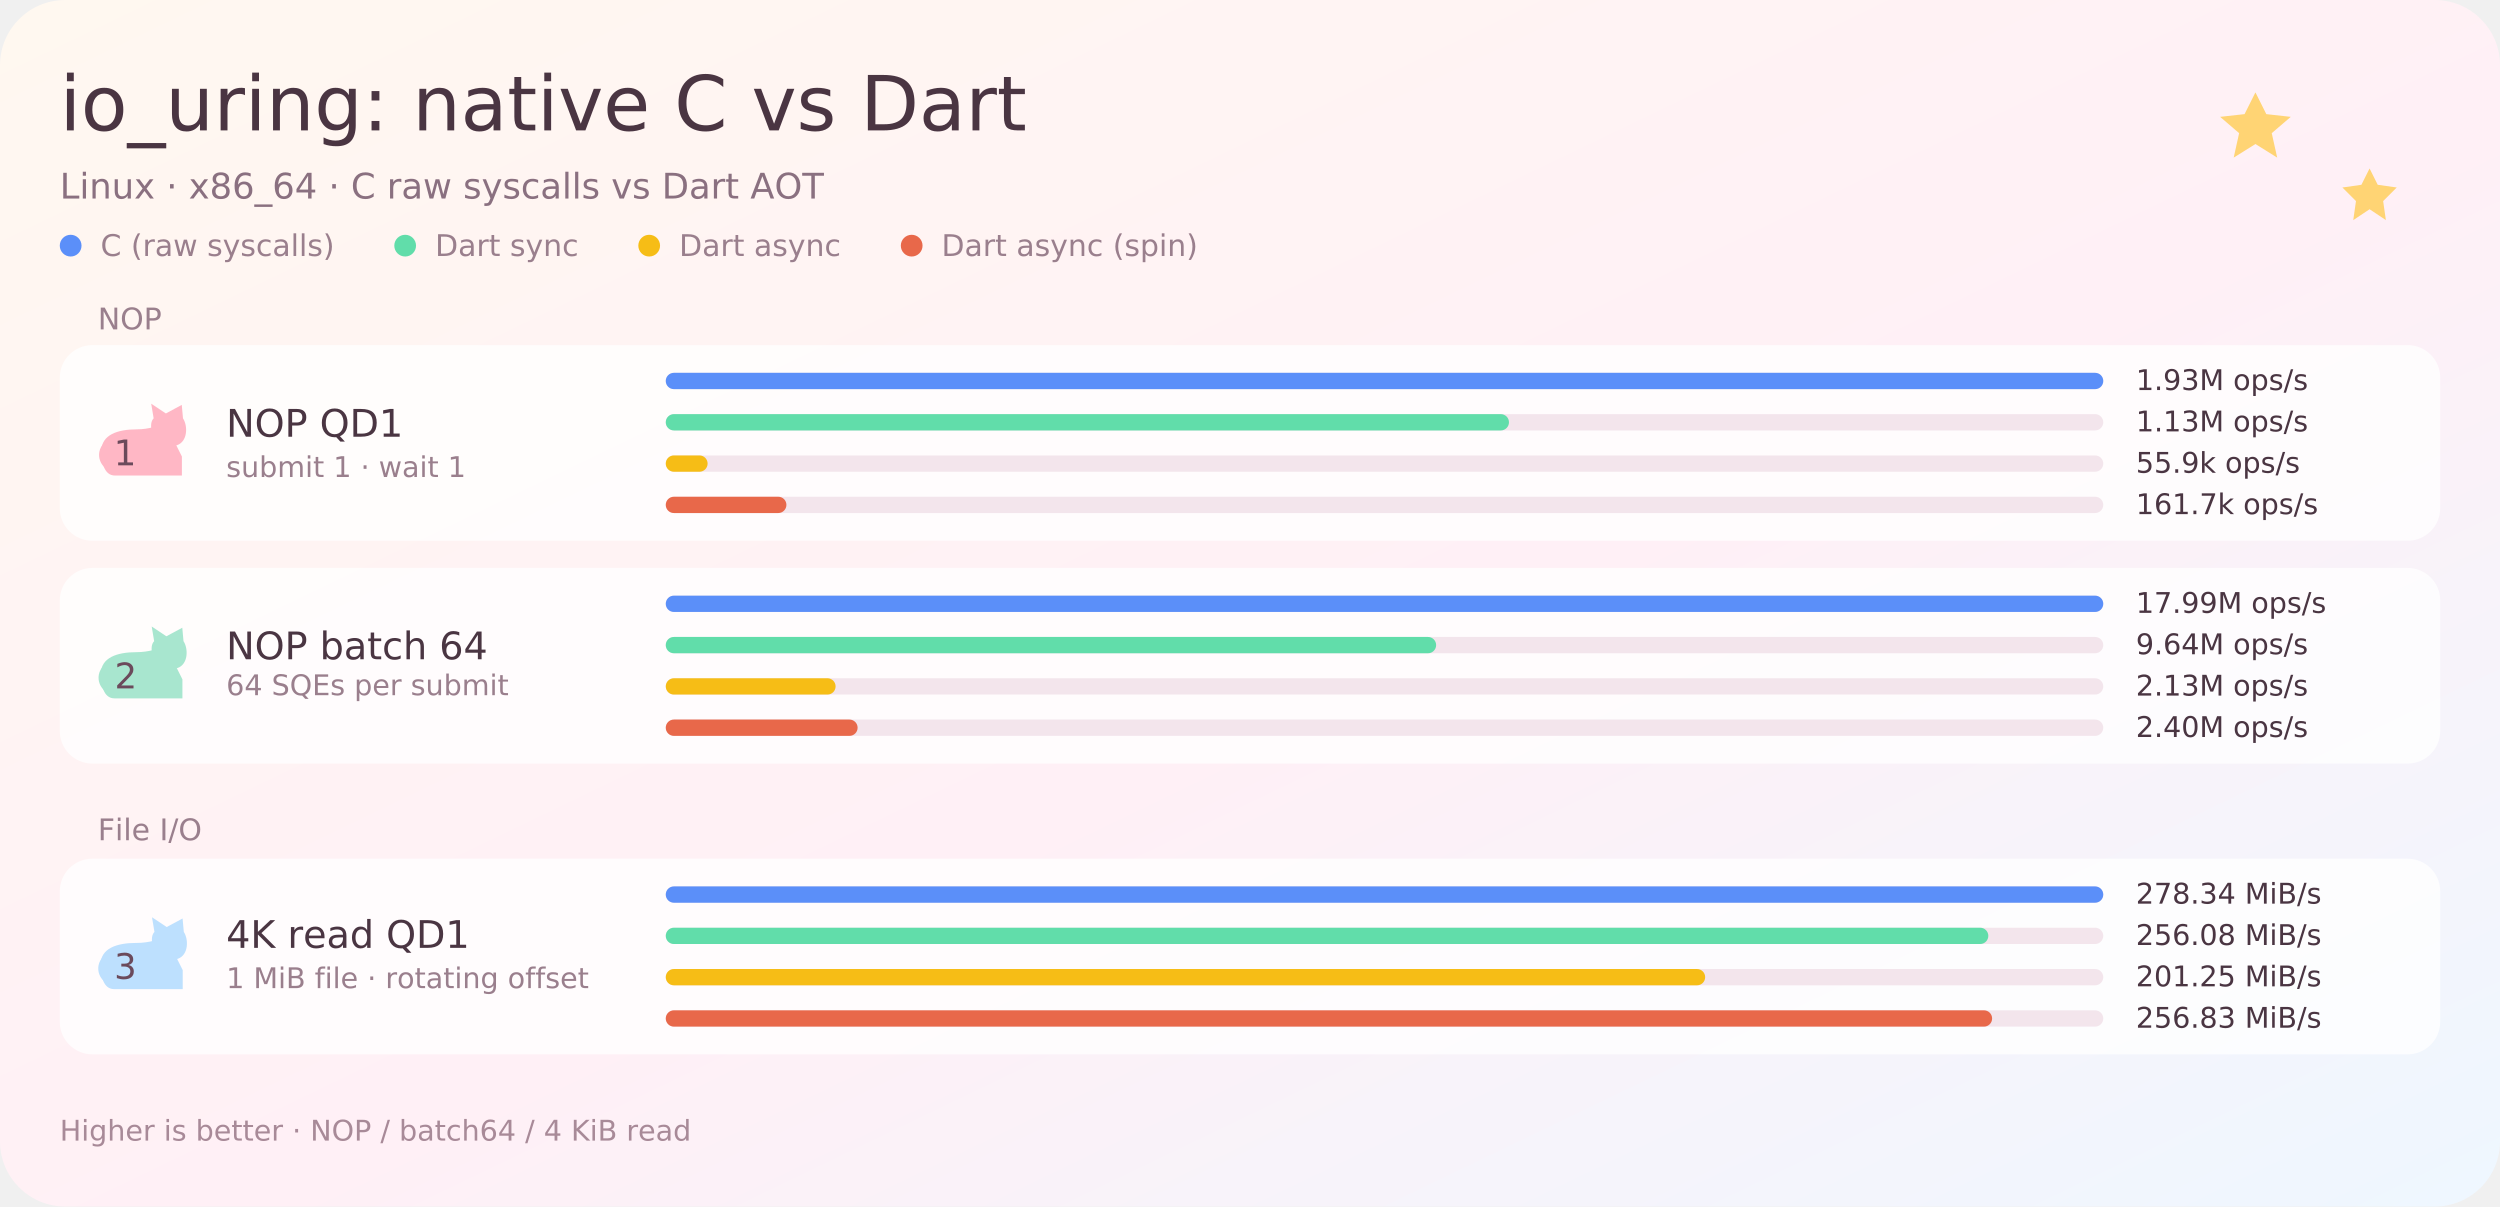
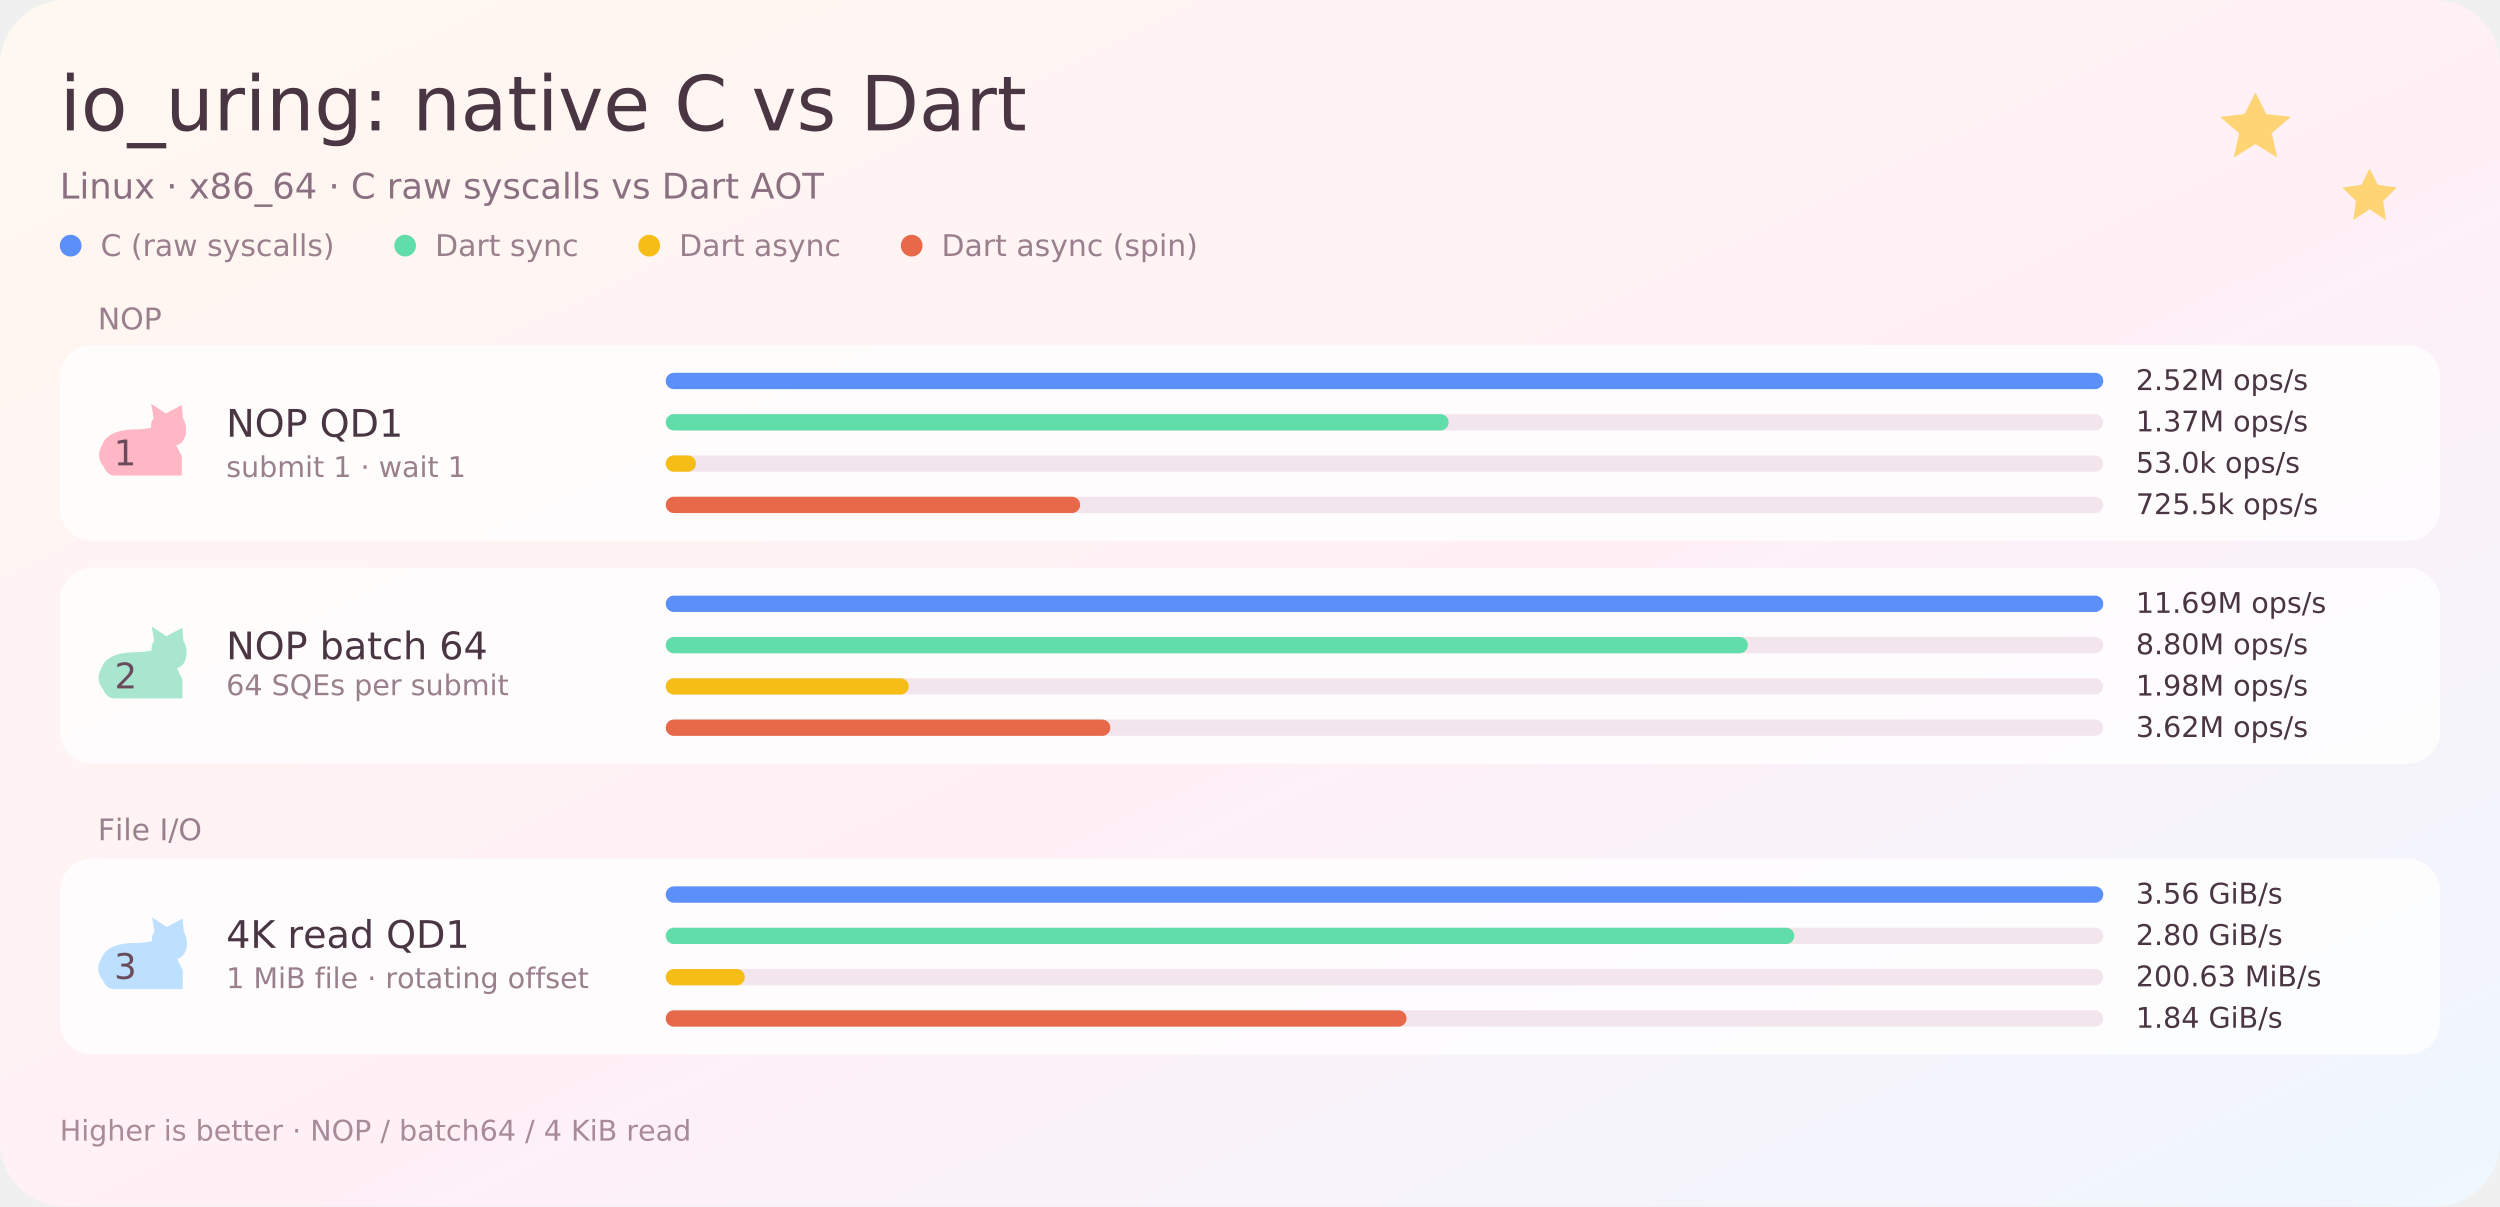
<svg xmlns="http://www.w3.org/2000/svg" width="920" height="444" viewBox="0 0 920 444" role="img" aria-label="io_uring: native C vs Dart">
  <defs>
    <path id="g0" d="M193 1120L377 1120L377 0L193 0ZM193 1556L377 1556L377 1323L193 1323Z" />
    <path id="g1" d="M627 991Q479 991 393 875.5Q307 760 307 559Q307 358 392.5 242.5Q478 127 627 127Q774 127 860 243Q946 359 946 559Q946 758 860 874.5Q774 991 627 991ZM627 1147Q867 1147 1004 991Q1141 835 1141 559Q1141 284 1004 127.5Q867 -29 627 -29Q386 -29 249.5 127.5Q113 284 113 559Q113 835 249.5 991Q386 1147 627 1147Z" />
    <path id="g2" d="M1044 -340L1044 -483L-20 -483L-20 -340Z" />
    <path id="g3" d="M174 442L174 1120L358 1120L358 449Q358 290 420 210.5Q482 131 606 131Q755 131 841.5 226Q928 321 928 485L928 1120L1112 1120L1112 0L928 0L928 172Q861 70 772.5 20.5Q684 -29 567 -29Q374 -29 274 91Q174 211 174 442ZM637 1147Z" />
    <path id="g4" d="M842 948Q811 966 774.5 974.5Q738 983 694 983Q538 983 454.5 881.5Q371 780 371 590L371 0L186 0L186 1120L371 1120L371 946Q429 1048 522 1097.5Q615 1147 748 1147Q767 1147 790 1144.5Q813 1142 841 1137Z" />
    <path id="g5" d="M1124 676L1124 0L940 0L940 670Q940 829 878 908Q816 987 692 987Q543 987 457 892Q371 797 371 633L371 0L186 0L186 1120L371 1120L371 946Q437 1047 526.5 1097Q616 1147 733 1147Q926 1147 1025 1027.5Q1124 908 1124 676Z" />
    <path id="g6" d="M930 573Q930 773 847.5 883Q765 993 616 993Q468 993 385.5 883Q303 773 303 573Q303 374 385.5 264Q468 154 616 154Q765 154 847.5 264Q930 374 930 573ZM1114 139Q1114 -147 987 -286.5Q860 -426 598 -426Q501 -426 415 -411.5Q329 -397 248 -367L248 -188Q329 -232 408 -253Q487 -274 569 -274Q750 -274 840 -179.5Q930 -85 930 106L930 197Q873 98 784 49Q695 0 571 0Q365 0 239 157Q113 314 113 573Q113 833 239 990Q365 1147 571 1147Q695 1147 784 1098Q873 1049 930 950L930 1120L1114 1120Z" />
    <path id="g7" d="M240 254L451 254L451 0L240 0ZM240 1059L451 1059L451 805L240 805Z" />
    <path id="g9" d="M702 563Q479 563 393 512Q307 461 307 338Q307 240 371.5 182.5Q436 125 547 125Q700 125 792.5 233.5Q885 342 885 522L885 563ZM1069 639L1069 0L885 0L885 170Q822 68 728 19.5Q634 -29 498 -29Q326 -29 224.5 67.5Q123 164 123 326Q123 515 249.5 611Q376 707 627 707L885 707L885 725Q885 852 801.5 921.5Q718 991 567 991Q471 991 380 968Q289 945 205 899L205 1069Q306 1108 401 1127.5Q496 1147 586 1147Q829 1147 949 1021Q1069 895 1069 639Z" />
    <path id="g10" d="M375 1438L375 1120L754 1120L754 977L375 977L375 369Q375 232 412.5 193Q450 154 565 154L754 154L754 0L565 0Q352 0 271 79.5Q190 159 190 369L190 977L55 977L55 1120L190 1120L190 1438Z" />
    <path id="g11" d="M61 1120L256 1120L606 180L956 1120L1151 1120L731 0L481 0Z" />
    <path id="g12" d="M1151 606L1151 516L305 516Q317 326 419.5 226.5Q522 127 705 127Q811 127 910.5 153Q1010 179 1108 231L1108 57Q1009 15 905 -7Q801 -29 694 -29Q426 -29 269.5 127Q113 283 113 549Q113 824 261.5 985.5Q410 1147 662 1147Q888 1147 1019.5 1001.5Q1151 856 1151 606ZM967 660Q965 811 882.5 901Q800 991 664 991Q510 991 417.5 904Q325 817 311 659Z" />
    <path id="g13" d="M1319 1378L1319 1165Q1217 1260 1101.5 1307Q986 1354 856 1354Q600 1354 464 1197.5Q328 1041 328 745Q328 450 464 293.5Q600 137 856 137Q986 137 1101.5 184Q1217 231 1319 326L1319 115Q1213 43 1094.5 7Q976 -29 844 -29Q505 -29 310 178.5Q115 386 115 745Q115 1105 310 1312.5Q505 1520 844 1520Q978 1520 1096.5 1484.5Q1215 1449 1319 1378Z" />
    <path id="g14" d="M907 1087L907 913Q829 953 745 973Q661 993 571 993Q434 993 365.5 951Q297 909 297 825Q297 761 346 724.5Q395 688 543 655L606 641Q802 599 884.5 522.5Q967 446 967 309Q967 153 843.5 62Q720 -29 504 -29Q414 -29 316.5 -11.5Q219 6 111 41L111 231Q213 178 312 151.5Q411 125 508 125Q638 125 708 169.5Q778 214 778 295Q778 370 727.5 410Q677 450 506 487L442 502Q271 538 195 612.5Q119 687 119 817Q119 975 231 1061Q343 1147 549 1147Q651 1147 741 1132Q831 1117 907 1087Z" />
    <path id="g15" d="M403 1327L403 166L647 166Q956 166 1099.5 306Q1243 446 1243 748Q1243 1048 1099.5 1187.5Q956 1327 647 1327ZM201 1493L616 1493Q1050 1493 1253 1312.5Q1456 1132 1456 748Q1456 362 1252 181Q1048 0 616 0L201 0Z" />
    <path id="g16" d="M201 1493L403 1493L403 170L1130 170L1130 0L201 0Z" />
    <path id="g17" d="M1124 1120L719 575L1145 0L928 0L602 440L276 0L59 0L494 586L96 1120L313 1120L610 721L907 1120Z" />
    <path id="g18" d="M219 838L430 838L430 584L219 584Z" />
    <path id="g19" d="M651 709Q507 709 424.5 632Q342 555 342 420Q342 285 424.5 208Q507 131 651 131Q795 131 878 208.5Q961 286 961 420Q961 555 878.5 632Q796 709 651 709ZM449 795Q319 827 246.5 916Q174 1005 174 1133Q174 1312 301.5 1416Q429 1520 651 1520Q874 1520 1001 1416Q1128 1312 1128 1133Q1128 1005 1055.5 916Q983 827 854 795Q1000 761 1081.5 662Q1163 563 1163 420Q1163 203 1030.5 87Q898 -29 651 -29Q404 -29 271.5 87Q139 203 139 420Q139 563 221 662Q303 761 449 795ZM375 1114Q375 998 447.5 933Q520 868 651 868Q781 868 854.5 933Q928 998 928 1114Q928 1230 854.5 1295Q781 1360 651 1360Q520 1360 447.5 1295Q375 1230 375 1114Z" />
    <path id="g20" d="M676 827Q540 827 460.5 734Q381 641 381 479Q381 318 460.5 224.5Q540 131 676 131Q812 131 891.5 224.5Q971 318 971 479Q971 641 891.5 734Q812 827 676 827ZM1077 1460L1077 1276Q1001 1312 923.5 1331Q846 1350 770 1350Q570 1350 464.5 1215Q359 1080 344 807Q403 894 492 940.5Q581 987 688 987Q913 987 1043.5 850.5Q1174 714 1174 479Q1174 249 1038 110Q902 -29 676 -29Q417 -29 280 169.5Q143 368 143 745Q143 1099 311 1309.5Q479 1520 762 1520Q838 1520 915.5 1505Q993 1490 1077 1460Z" />
    <path id="g21" d="M774 1317L264 520L774 520ZM721 1493L975 1493L975 520L1188 520L1188 352L975 352L975 0L774 0L774 352L100 352L100 547Z" />
    <path id="g22" d="M86 1120L270 1120L500 246L729 1120L946 1120L1176 246L1405 1120L1589 1120L1296 0L1079 0L838 918L596 0L379 0Z" />
    <path id="g23" d="M659 -104Q581 -304 507 -365Q433 -426 309 -426L162 -426L162 -272L270 -272Q346 -272 388 -236Q430 -200 481 -66L514 18L61 1120L256 1120L606 244L956 1120L1151 1120Z" />
    <path id="g24" d="M999 1077L999 905Q921 948 842.5 969.5Q764 991 684 991Q505 991 406 877.5Q307 764 307 559Q307 354 406 240.5Q505 127 684 127Q764 127 842.5 148.5Q921 170 999 213L999 43Q922 7 839.5 -11Q757 -29 664 -29Q411 -29 262 130Q113 289 113 559Q113 833 263.5 990Q414 1147 676 1147Q761 1147 842 1129.5Q923 1112 999 1077Z" />
    <path id="g25" d="M193 1556L377 1556L377 0L193 0Z" />
    <path id="g26" d="M700 1294L426 551L975 551ZM586 1493L815 1493L1384 0L1174 0L1038 383L365 383L229 0L16 0Z" />
    <path id="g27" d="M807 1356Q587 1356 457.5 1192Q328 1028 328 745Q328 463 457.5 299Q587 135 807 135Q1027 135 1155.5 299Q1284 463 1284 745Q1284 1028 1155.5 1192Q1027 1356 807 1356ZM807 1520Q1121 1520 1309 1309.5Q1497 1099 1497 745Q1497 392 1309 181.5Q1121 -29 807 -29Q492 -29 303.5 181Q115 391 115 745Q115 1099 303.5 1309.5Q492 1520 807 1520Z" />
    <path id="g28" d="M-6 1493L1257 1493L1257 1323L727 1323L727 0L524 0L524 1323L-6 1323Z" />
    <path id="g29" d="M635 1554Q501 1324 436 1099Q371 874 371 643Q371 412 436.5 185.5Q502 -41 635 -270L475 -270Q325 -35 250.5 192Q176 419 176 643Q176 866 250 1092Q324 1318 475 1554Z" />
    <path id="g30" d="M164 1554L324 1554Q474 1318 548.5 1092Q623 866 623 643Q623 419 548.5 192Q474 -35 324 -270L164 -270Q297 -41 362.5 185.5Q428 412 428 643Q428 874 362.5 1099Q297 1324 164 1554Z" />
    <path id="g31" d="M371 168L371 -426L186 -426L186 1120L371 1120L371 950Q429 1050 517.5 1098.5Q606 1147 729 1147Q933 1147 1060.5 985Q1188 823 1188 559Q1188 295 1060.5 133Q933 -29 729 -29Q606 -29 517.5 19.5Q429 68 371 168ZM997 559Q997 762 913.5 877.5Q830 993 684 993Q538 993 454.5 877.5Q371 762 371 559Q371 356 454.5 240.5Q538 125 684 125Q830 125 913.5 240.5Q997 356 997 559Z" />
    <path id="g32" d="M201 1493L473 1493L1135 244L1135 1493L1331 1493L1331 0L1059 0L397 1249L397 0L201 0Z" />
    <path id="g33" d="M403 1327L403 766L657 766Q798 766 875 839Q952 912 952 1047Q952 1181 875 1254Q798 1327 657 1327ZM201 1493L657 1493Q908 1493 1036.5 1379.5Q1165 1266 1165 1047Q1165 826 1036.5 713Q908 600 657 600L403 600L403 0L201 0Z" />
    <path id="g34" d="M201 1493L1059 1493L1059 1323L403 1323L403 883L995 883L995 713L403 713L403 0L201 0Z" />
    <path id="g35" d="M201 1493L403 1493L403 0L201 0Z" />
    <path id="g36" d="M520 1493L690 1493L170 -190L0 -190Z" />
    <path id="g37" d="M807 1356Q587 1356 457.5 1192Q328 1028 328 745Q328 463 457.5 299Q587 135 807 135Q1027 135 1155.5 299Q1284 463 1284 745Q1284 1028 1155.5 1192Q1027 1356 807 1356ZM1090 27L1356 -264L1112 -264L891 -25Q858 -27 840.5 -28Q823 -29 807 -29Q492 -29 303.5 181.5Q115 392 115 745Q115 1099 303.5 1309.5Q492 1520 807 1520Q1121 1520 1309 1309.5Q1497 1099 1497 745Q1497 485 1392.5 300Q1288 115 1090 27Z" />
    <path id="g38" d="M254 170L584 170L584 1309L225 1237L225 1421L582 1493L784 1493L784 170L1114 170L1114 0L254 0Z" />
    <path id="g39" d="M997 559Q997 762 913.5 877.5Q830 993 684 993Q538 993 454.5 877.5Q371 762 371 559Q371 356 454.5 240.5Q538 125 684 125Q830 125 913.5 240.5Q997 356 997 559ZM371 950Q429 1050 517.5 1098.5Q606 1147 729 1147Q933 1147 1060.5 985Q1188 823 1188 559Q1188 295 1060.5 133Q933 -29 729 -29Q606 -29 517.5 19.5Q429 68 371 168L371 0L186 0L186 1556L371 1556Z" />
    <path id="g40" d="M1065 905Q1134 1029 1230 1088Q1326 1147 1456 1147Q1631 1147 1726 1024.5Q1821 902 1821 676L1821 0L1636 0L1636 670Q1636 831 1579 909Q1522 987 1405 987Q1262 987 1179 892Q1096 797 1096 633L1096 0L911 0L911 670Q911 832 854 909.5Q797 987 678 987Q537 987 454 891.5Q371 796 371 633L371 0L186 0L186 1120L371 1120L371 946Q434 1049 522 1098Q610 1147 731 1147Q853 1147 938.5 1085Q1024 1023 1065 905Z" />
-     <path id="g41" d="M219 254L430 254L430 0L219 0Z" />
-     <path id="g42" d="M225 31L225 215Q301 179 379 160Q457 141 532 141Q732 141 837.5 275.5Q943 410 958 684Q900 598 811 552Q722 506 614 506Q390 506 259.5 641.5Q129 777 129 1012Q129 1242 265 1381Q401 1520 627 1520Q886 1520 1022.5 1321.5Q1159 1123 1159 745Q1159 392 991.5 181.5Q824 -29 541 -29Q465 -29 387 -14Q309 1 225 31ZM627 664Q763 664 842.5 757Q922 850 922 1012Q922 1173 842.5 1266.5Q763 1360 627 1360Q491 1360 411.5 1266.5Q332 1173 332 1012Q332 850 411.5 757Q491 664 627 664Z" />
-     <path id="g43" d="M831 805Q976 774 1057.5 676Q1139 578 1139 434Q1139 213 987 92Q835 -29 555 -29Q461 -29 361.5 -10.5Q262 8 156 45L156 240Q240 191 340 166Q440 141 549 141Q739 141 838.5 216Q938 291 938 434Q938 566 845.5 640.5Q753 715 588 715L414 715L414 881L596 881Q745 881 824 940.5Q903 1000 903 1112Q903 1227 821.5 1288.5Q740 1350 588 1350Q505 1350 410 1332Q315 1314 201 1276L201 1456Q316 1488 416.5 1504Q517 1520 606 1520Q836 1520 970 1415.5Q1104 1311 1104 1133Q1104 1009 1033 923.5Q962 838 831 805Z" />
+     <path id="g41" d="M393 170L1098 170L1098 0L150 0L150 170Q265 289 463.5 489.5Q662 690 713 748Q810 857 848.5 932.5Q887 1008 887 1081Q887 1200 803.5 1275Q720 1350 586 1350Q491 1350 385.5 1317Q280 1284 160 1217L160 1421Q282 1470 388 1495Q494 1520 582 1520Q814 1520 952 1404Q1090 1288 1090 1094Q1090 1002 1055.5 919.5Q1021 837 930 725Q905 696 771 557.5Q637 419 393 170Z" />
+     <path id="g42" d="M219 254L430 254L430 0L219 0Z" />
+     <path id="g43" d="M221 1493L1014 1493L1014 1323L406 1323L406 957Q450 972 494 979.5Q538 987 582 987Q832 987 978 850Q1124 713 1124 479Q1124 238 974 104.5Q824 -29 551 -29Q457 -29 359.5 -13Q262 3 158 35L158 238Q248 189 344 165Q440 141 547 141Q720 141 821 232Q922 323 922 479Q922 635 821 726Q720 817 547 817Q466 817 385.5 799Q305 781 221 743Z" />
    <path id="g44" d="M201 1493L502 1493L883 477L1266 1493L1567 1493L1567 0L1370 0L1370 1311L985 287L782 287L397 1311L397 0L201 0Z" />
-     <path id="g45" d="M221 1493L1014 1493L1014 1323L406 1323L406 957Q450 972 494 979.5Q538 987 582 987Q832 987 978 850Q1124 713 1124 479Q1124 238 974 104.5Q824 -29 551 -29Q457 -29 359.5 -13Q262 3 158 35L158 238Q248 189 344 165Q440 141 547 141Q720 141 821 232Q922 323 922 479Q922 635 821 726Q720 817 547 817Q466 817 385.5 799Q305 781 221 743Z" />
-     <path id="g46" d="M186 1556L371 1556L371 637L920 1120L1155 1120L561 596L1180 0L940 0L371 547L371 0L186 0Z" />
-     <path id="g47" d="M168 1493L1128 1493L1128 1407L586 0L375 0L885 1323L168 1323Z" />
-     <path id="g48" d="M1124 676L1124 0L940 0L940 670Q940 829 878 908Q816 987 692 987Q543 987 457 892Q371 797 371 633L371 0L186 0L186 1556L371 1556L371 946Q437 1047 526.5 1097Q616 1147 733 1147Q926 1147 1025 1027.5Q1124 908 1124 676Z" />
-     <path id="g49" d="M1096 1444L1096 1247Q981 1302 879 1329Q777 1356 682 1356Q517 1356 427.5 1292Q338 1228 338 1110Q338 1011 397.5 960.5Q457 910 623 879L745 854Q971 811 1078.5 702.5Q1186 594 1186 412Q1186 195 1040.5 83Q895 -29 614 -29Q508 -29 388.5 -5Q269 19 141 66L141 274Q264 205 382 170Q500 135 614 135Q787 135 881 203Q975 271 975 397Q975 507 907.5 569Q840 631 686 662L563 686Q337 731 236 827Q135 923 135 1094Q135 1292 274.5 1406Q414 1520 659 1520Q764 1520 873 1501Q982 1482 1096 1444Z" />
-     <path id="g50" d="M201 1493L1145 1493L1145 1323L403 1323L403 881L1114 881L1114 711L403 711L403 170L1163 170L1163 0L201 0Z" />
-     <path id="g51" d="M393 170L1098 170L1098 0L150 0L150 170Q265 289 463.5 489.5Q662 690 713 748Q810 857 848.5 932.5Q887 1008 887 1081Q887 1200 803.5 1275Q720 1350 586 1350Q491 1350 385.5 1317Q280 1284 160 1217L160 1421Q282 1470 388 1495Q494 1520 582 1520Q814 1520 952 1404Q1090 1288 1090 1094Q1090 1002 1055.5 919.5Q1021 837 930 725Q905 696 771 557.5Q637 419 393 170Z" />
-     <path id="g52" d="M651 1360Q495 1360 416.5 1206.5Q338 1053 338 745Q338 438 416.5 284.5Q495 131 651 131Q808 131 886.5 284.5Q965 438 965 745Q965 1053 886.5 1206.5Q808 1360 651 1360ZM651 1520Q902 1520 1034.5 1321.5Q1167 1123 1167 745Q1167 368 1034.5 169.5Q902 -29 651 -29Q400 -29 267.5 169.5Q135 368 135 745Q135 1123 267.5 1321.5Q400 1520 651 1520Z" />
+     <path id="g45" d="M831 805Q976 774 1057.5 676Q1139 578 1139 434Q1139 213 987 92Q835 -29 555 -29Q461 -29 361.5 -10.5Q262 8 156 45L156 240Q240 191 340 166Q440 141 549 141Q739 141 838.5 216Q938 291 938 434Q938 566 845.5 640.5Q753 715 588 715L414 715L414 881L596 881Q745 881 824 940.5Q903 1000 903 1112Q903 1227 821.5 1288.5Q740 1350 588 1350Q505 1350 410 1332Q315 1314 201 1276L201 1456Q316 1488 416.5 1504Q517 1520 606 1520Q836 1520 970 1415.5Q1104 1311 1104 1133Q1104 1009 1033 923.5Q962 838 831 805Z" />
+     <path id="g46" d="M168 1493L1128 1493L1128 1407L586 0L375 0L885 1323L168 1323Z" />
+     <path id="g47" d="M651 1360Q495 1360 416.5 1206.5Q338 1053 338 745Q338 438 416.5 284.5Q495 131 651 131Q808 131 886.5 284.5Q965 438 965 745Q965 1053 886.5 1206.5Q808 1360 651 1360ZM651 1520Q902 1520 1034.5 1321.5Q1167 1123 1167 745Q1167 368 1034.5 169.5Q902 -29 651 -29Q400 -29 267.5 169.5Q135 368 135 745Q135 1123 267.5 1321.5Q400 1520 651 1520Z" />
+     <path id="g48" d="M186 1556L371 1556L371 637L920 1120L1155 1120L561 596L1180 0L940 0L371 547L371 0L186 0Z" />
+     <path id="g49" d="M1124 676L1124 0L940 0L940 670Q940 829 878 908Q816 987 692 987Q543 987 457 892Q371 797 371 633L371 0L186 0L186 1556L371 1556L371 946Q437 1047 526.5 1097Q616 1147 733 1147Q926 1147 1025 1027.5Q1124 908 1124 676Z" />
+     <path id="g50" d="M1096 1444L1096 1247Q981 1302 879 1329Q777 1356 682 1356Q517 1356 427.5 1292Q338 1228 338 1110Q338 1011 397.5 960.5Q457 910 623 879L745 854Q971 811 1078.5 702.5Q1186 594 1186 412Q1186 195 1040.5 83Q895 -29 614 -29Q508 -29 388.5 -5Q269 19 141 66L141 274Q264 205 382 170Q500 135 614 135Q787 135 881 203Q975 271 975 397Q975 507 907.5 569Q840 631 686 662L563 686Q337 731 236 827Q135 923 135 1094Q135 1292 274.5 1406Q414 1520 659 1520Q764 1520 873 1501Q982 1482 1096 1444Z" />
+     <path id="g51" d="M201 1493L1145 1493L1145 1323L403 1323L403 881L1114 881L1114 711L403 711L403 170L1163 170L1163 0L201 0Z" />
+     <path id="g52" d="M225 31L225 215Q301 179 379 160Q457 141 532 141Q732 141 837.5 275.5Q943 410 958 684Q900 598 811 552Q722 506 614 506Q390 506 259.5 641.5Q129 777 129 1012Q129 1242 265 1381Q401 1520 627 1520Q886 1520 1022.5 1321.5Q1159 1123 1159 745Q1159 392 991.5 181.5Q824 -29 541 -29Q465 -29 387 -14Q309 1 225 31ZM627 664Q763 664 842.5 757Q922 850 922 1012Q922 1173 842.5 1266.5Q763 1360 627 1360Q491 1360 411.5 1266.5Q332 1173 332 1012Q332 850 411.5 757Q491 664 627 664Z" />
    <path id="g53" d="M201 1493L403 1493L403 862L1073 1493L1333 1493L592 797L1386 0L1120 0L403 719L403 0L201 0Z" />
    <path id="g54" d="M930 950L930 1556L1114 1556L1114 0L930 0L930 168Q872 68 783.5 19.5Q695 -29 571 -29Q368 -29 240.5 133Q113 295 113 559Q113 823 240.5 985Q368 1147 571 1147Q695 1147 783.5 1098.5Q872 1050 930 950ZM303 559Q303 356 386.5 240.5Q470 125 616 125Q762 125 846 240.5Q930 356 930 559Q930 762 846 877.5Q762 993 616 993Q470 993 386.5 877.5Q303 762 303 559Z" />
    <path id="g55" d="M403 713L403 166L727 166Q890 166 968.5 233.5Q1047 301 1047 440Q1047 580 968.5 646.5Q890 713 727 713ZM403 1327L403 877L702 877Q850 877 922.5 932.5Q995 988 995 1102Q995 1215 922.5 1271Q850 1327 702 1327ZM201 1493L717 1493Q948 1493 1073 1397Q1198 1301 1198 1124Q1198 987 1134 906Q1070 825 946 805Q1095 773 1177.5 671.5Q1260 570 1260 418Q1260 218 1124 109Q988 0 737 0L201 0Z" />
    <path id="g56" d="M760 1556L760 1403L584 1403Q485 1403 446.5 1363Q408 1323 408 1219L408 1120L711 1120L711 977L408 977L408 0L223 0L223 977L47 977L47 1120L223 1120L223 1198Q223 1385 310 1470.5Q397 1556 586 1556Z" />
-     <path id="g57" d="M201 1493L403 1493L403 881L1137 881L1137 1493L1339 1493L1339 0L1137 0L1137 711L403 711L403 0L201 0Z" />
+     <path id="g57" d="M1219 213L1219 614L889 614L889 780L1419 780L1419 139Q1302 56 1161 13.5Q1020 -29 860 -29Q510 -29 312.5 175.5Q115 380 115 745Q115 1111 312.5 1315.5Q510 1520 860 1520Q1006 1520 1137.5 1484Q1269 1448 1380 1378L1380 1163Q1268 1258 1142 1306Q1016 1354 877 1354Q603 1354 465.5 1201Q328 1048 328 745Q328 443 465.5 290Q603 137 877 137Q984 137 1068 155.5Q1152 174 1219 213Z" />
+     <path id="g58" d="M201 1493L403 1493L403 881L1137 881L1137 1493L1339 1493L1339 0L1137 0L1137 711L403 711L403 0L201 0Z" />
    <linearGradient id="bg" x1="0" y1="0" x2="1" y2="1">
      <stop offset="0" stop-color="#FFF8F0" />
      <stop offset="0.55" stop-color="#FFF0F6" />
      <stop offset="1" stop-color="#EEF7FF" />
    </linearGradient>
    <filter id="shadow" x="-20%" y="-20%" width="140%" height="140%">
      <feDropShadow dx="0" dy="2" stdDeviation="3" flood-color="#C084A0" flood-opacity="0.18" />
    </filter>
  </defs>
  <rect width="920" height="444" rx="24" fill="url(#bg)" />
  <g filter="url(#shadow)">
    <rect width="920" height="444" rx="24" fill="transparent" />
  </g>
  <path d="M 830 34 l 4 8 9 1 -7 6 2 9 -8 -5 -8 5 2 -9 -7 -6 9 -1 z" fill="#FFD166" fill-opacity="0.9" />
  <path d="M 872 62 l 3 6 7 1 -5 5 1 7 -6 -4 -6 4 1 -7 -5 -5 7 -1 z" fill="#FFD166" fill-opacity="0.9" />
  <g transform="translate(22.00 47.99) scale(0.01367 -0.01367)" fill="#4A3542">
    <use href="#g0" x="0.0" />
    <use href="#g1" x="569.0" />
    <use href="#g2" x="1822.0" />
    <use href="#g3" x="2846.0" />
    <use href="#g4" x="4144.0" />
    <use href="#g0" x="4986.0" />
    <use href="#g5" x="5555.0" />
    <use href="#g6" x="6853.0" />
    <use href="#g7" x="8153.0" />
    <use href="#g8" x="8843.0" />
    <use href="#g5" x="9494.0" />
    <use href="#g9" x="10792.0" />
    <use href="#g10" x="12047.0" />
    <use href="#g0" x="12850.0" />
    <use href="#g11" x="13419.0" />
    <use href="#g12" x="14631.0" />
    <use href="#g8" x="15891.0" />
    <use href="#g13" x="16542.0" />
    <use href="#g8" x="17972.0" />
    <use href="#g11" x="18623.0" />
    <use href="#g14" x="19835.0" />
    <use href="#g8" x="20902.0" />
    <use href="#g15" x="21553.0" />
    <use href="#g9" x="23130.0" />
    <use href="#g4" x="24385.0" />
    <use href="#g10" x="25227.0" />
  </g>
  <g transform="translate(22.00 73.07) scale(0.00635 -0.00635)" fill="#8A7080">
    <use href="#g16" x="0.0" />
    <use href="#g0" x="1141.0" />
    <use href="#g5" x="1710.0" />
    <use href="#g3" x="3008.0" />
    <use href="#g17" x="4306.0" />
    <use href="#g8" x="5518.0" />
    <use href="#g18" x="6169.0" />
    <use href="#g8" x="6820.0" />
    <use href="#g17" x="7471.0" />
    <use href="#g19" x="8683.0" />
    <use href="#g20" x="9986.0" />
    <use href="#g2" x="11289.0" />
    <use href="#g20" x="12313.0" />
    <use href="#g21" x="13616.0" />
    <use href="#g8" x="14919.0" />
    <use href="#g18" x="15570.0" />
    <use href="#g8" x="16221.0" />
    <use href="#g13" x="16872.0" />
    <use href="#g8" x="18302.0" />
    <use href="#g4" x="18953.0" />
    <use href="#g9" x="19795.0" />
    <use href="#g22" x="21050.0" />
    <use href="#g8" x="22725.0" />
    <use href="#g14" x="23376.0" />
    <use href="#g23" x="24443.0" />
    <use href="#g14" x="25655.0" />
    <use href="#g24" x="26722.0" />
    <use href="#g9" x="27848.0" />
    <use href="#g25" x="29103.0" />
    <use href="#g25" x="29672.0" />
    <use href="#g14" x="30241.0" />
    <use href="#g8" x="31308.0" />
    <use href="#g11" x="31959.0" />
    <use href="#g14" x="33171.0" />
    <use href="#g8" x="34238.0" />
    <use href="#g15" x="34889.0" />
    <use href="#g9" x="36466.0" />
    <use href="#g4" x="37721.0" />
    <use href="#g10" x="38563.0" />
    <use href="#g8" x="39366.0" />
    <use href="#g26" x="40017.0" />
    <use href="#g27" x="41418.0" />
    <use href="#g28" x="43030.0" />
  </g>
  <circle cx="26.0" cy="90.4" r="4" fill="#5B8FF9" />
  <g transform="translate(37.00 94.21) scale(0.00537 -0.00537)" fill="#9A7F8D">
    <use href="#g13" x="0.0" />
    <use href="#g8" x="1430.0" />
    <use href="#g29" x="2081.0" />
    <use href="#g4" x="2880.0" />
    <use href="#g9" x="3722.0" />
    <use href="#g22" x="4977.0" />
    <use href="#g8" x="6652.0" />
    <use href="#g14" x="7303.0" />
    <use href="#g23" x="8370.0" />
    <use href="#g14" x="9582.0" />
    <use href="#g24" x="10649.0" />
    <use href="#g9" x="11775.0" />
    <use href="#g25" x="13030.0" />
    <use href="#g25" x="13599.0" />
    <use href="#g14" x="14168.0" />
    <use href="#g30" x="15235.0" />
  </g>
  <circle cx="149.1" cy="90.4" r="4" fill="#61DDAA" />
  <g transform="translate(160.12 94.21) scale(0.00537 -0.00537)" fill="#9A7F8D">
    <use href="#g15" x="0.0" />
    <use href="#g9" x="1577.0" />
    <use href="#g4" x="2832.0" />
    <use href="#g10" x="3674.0" />
    <use href="#g8" x="4477.0" />
    <use href="#g14" x="5128.0" />
    <use href="#g23" x="6195.0" />
    <use href="#g5" x="7407.0" />
    <use href="#g24" x="8705.0" />
  </g>
  <circle cx="238.9" cy="90.4" r="4" fill="#F6BD16" />
  <g transform="translate(249.92 94.21) scale(0.00537 -0.00537)" fill="#9A7F8D">
    <use href="#g15" x="0.0" />
    <use href="#g9" x="1577.0" />
    <use href="#g4" x="2832.0" />
    <use href="#g10" x="3674.0" />
    <use href="#g8" x="4477.0" />
    <use href="#g9" x="5128.0" />
    <use href="#g14" x="6383.0" />
    <use href="#g23" x="7450.0" />
    <use href="#g5" x="8662.0" />
    <use href="#g24" x="9960.0" />
  </g>
  <circle cx="335.5" cy="90.4" r="4" fill="#E8684A" />
  <g transform="translate(346.47 94.21) scale(0.00537 -0.00537)" fill="#9A7F8D">
    <use href="#g15" x="0.0" />
    <use href="#g9" x="1577.0" />
    <use href="#g4" x="2832.0" />
    <use href="#g10" x="3674.0" />
    <use href="#g8" x="4477.0" />
    <use href="#g9" x="5128.0" />
    <use href="#g14" x="6383.0" />
    <use href="#g23" x="7450.0" />
    <use href="#g5" x="8662.0" />
    <use href="#g24" x="9960.0" />
    <use href="#g8" x="11086.0" />
    <use href="#g29" x="11737.0" />
    <use href="#g14" x="12536.0" />
    <use href="#g31" x="13603.0" />
    <use href="#g0" x="14903.0" />
    <use href="#g5" x="15472.0" />
    <use href="#g30" x="16770.0" />
  </g>
  <g transform="translate(36.00 121.21) scale(0.00537 -0.00537)" fill="#9A7F8D">
    <use href="#g32" x="0.0" />
    <use href="#g27" x="1532.0" />
    <use href="#g33" x="3144.0" />
  </g>
  <g transform="translate(36.00 309.21) scale(0.00537 -0.00537)" fill="#9A7F8D">
    <use href="#g34" x="0.0" />
    <use href="#g0" x="1178.0" />
    <use href="#g25" x="1747.0" />
    <use href="#g12" x="2316.0" />
    <use href="#g8" x="3576.0" />
    <use href="#g35" x="4227.0" />
    <use href="#g36" x="4831.0" />
    <use href="#g27" x="5521.0" />
  </g>
  <g>
    <rect x="22.0" y="127.0" width="876.0" height="72.0" rx="12" fill="#FFFFFF" fill-opacity="0.78" />
    <g transform="translate(36.30 148.00) scale(1)">
      <path d="M 6 24 C 2 24 0 19 3 16" fill="none" stroke="#FFB7C5" stroke-width="2.8" stroke-linecap="round" />
      <path d="M 6 27 C 2 27 1 22 1 18 C 1 12 7 10 14 10 L 14.00 10 C 18.79 10 21.64 8.6 24.64 8 L 30.64 20 L 30.64 27 Z" fill="#FFB7C5" />
      <g transform="translate(25.64 10) scale(0.9) translate(-35 -10)">
        <path d="M 29 5.5 L 28 -0.5 L 34 3.5 L 40.5 0 L 41 5.5 C 43 8.5 43 15 38.5 16.5 C 34 18 30 17 28.5 12 C 27.5 8.5 28 6.5 29 5.5 Z" fill="#FFB7C5" />
      </g>
    </g>
    <g transform="translate(41.87 171.24) scale(0.00635 -0.00635)" fill="#6B4A5B">
      <use href="#g38" x="0.0" />
    </g>
    <g transform="translate(83.24 160.71) scale(0.00684 -0.00684)" fill="#4A3542">
      <use href="#g32" x="0.0" />
      <use href="#g27" x="1532.0" />
      <use href="#g33" x="3144.0" />
      <use href="#g8" x="4379.0" />
      <use href="#g37" x="5030.0" />
      <use href="#g15" x="6642.0" />
      <use href="#g38" x="8219.0" />
    </g>
    <g transform="translate(83.24 175.53) scale(0.00513 -0.00513)" fill="#9A7F8D">
      <use href="#g14" x="0.0" />
      <use href="#g3" x="1067.0" />
      <use href="#g39" x="2365.0" />
      <use href="#g40" x="3665.0" />
      <use href="#g0" x="5660.0" />
      <use href="#g10" x="6229.0" />
      <use href="#g8" x="7032.0" />
      <use href="#g38" x="7683.0" />
      <use href="#g8" x="8986.0" />
      <use href="#g18" x="9637.0" />
      <use href="#g8" x="10288.0" />
      <use href="#g22" x="10939.0" />
      <use href="#g9" x="12614.0" />
      <use href="#g0" x="13869.0" />
      <use href="#g10" x="14438.0" />
      <use href="#g8" x="15241.0" />
      <use href="#g38" x="15892.0" />
    </g>
    <rect x="245.0" y="137.2" width="529.0" height="6.0" rx="3" fill="#F3E5EC" />
    <rect x="245.0" y="137.2" width="529.0" height="6.0" rx="3" fill="#5B8FF9" />
    <g transform="translate(786.00 143.54) scale(0.00513 -0.00513)" fill="#4A3542">
-       <use href="#g38" x="0.0" />
-       <use href="#g41" x="1303.0" />
-       <use href="#g42" x="1954.0" />
-       <use href="#g43" x="3257.0" />
+       <use href="#g41" x="0.0" />
+       <use href="#g42" x="1303.0" />
+       <use href="#g43" x="1954.0" />
+       <use href="#g41" x="3257.0" />
      <use href="#g44" x="4560.0" />
      <use href="#g8" x="6327.0" />
      <use href="#g1" x="6978.0" />
      <use href="#g31" x="8231.0" />
      <use href="#g14" x="9531.0" />
      <use href="#g36" x="10598.0" />
      <use href="#g14" x="11288.0" />
    </g>
    <rect x="245.0" y="152.4" width="529.0" height="6.0" rx="3" fill="#F3E5EC" />
-     <rect x="245.0" y="152.4" width="310.3" height="6.0" rx="3" fill="#61DDAA" />
+     <rect x="245.0" y="152.4" width="288.1" height="6.0" rx="3" fill="#61DDAA" />
    <g transform="translate(786.00 158.76) scale(0.00513 -0.00513)" fill="#4A3542">
      <use href="#g38" x="0.0" />
-       <use href="#g41" x="1303.0" />
-       <use href="#g38" x="1954.0" />
-       <use href="#g43" x="3257.0" />
+       <use href="#g42" x="1303.0" />
+       <use href="#g45" x="1954.0" />
+       <use href="#g46" x="3257.0" />
      <use href="#g44" x="4560.0" />
      <use href="#g8" x="6327.0" />
      <use href="#g1" x="6978.0" />
      <use href="#g31" x="8231.0" />
      <use href="#g14" x="9531.0" />
      <use href="#g36" x="10598.0" />
      <use href="#g14" x="11288.0" />
    </g>
    <rect x="245.0" y="167.6" width="529.0" height="6.0" rx="3" fill="#F3E5EC" />
-     <rect x="245.0" y="167.6" width="15.4" height="6.0" rx="3" fill="#F6BD16" />
+     <rect x="245.0" y="167.6" width="11.1" height="6.0" rx="3" fill="#F6BD16" />
    <g transform="translate(786.00 173.98) scale(0.00513 -0.00513)" fill="#4A3542">
-       <use href="#g45" x="0.0" />
+       <use href="#g43" x="0.0" />
      <use href="#g45" x="1303.0" />
-       <use href="#g41" x="2606.0" />
-       <use href="#g42" x="3257.0" />
-       <use href="#g46" x="4560.0" />
+       <use href="#g42" x="2606.0" />
+       <use href="#g47" x="3257.0" />
+       <use href="#g48" x="4560.0" />
      <use href="#g8" x="5746.0" />
      <use href="#g1" x="6397.0" />
      <use href="#g31" x="7650.0" />
      <use href="#g14" x="8950.0" />
      <use href="#g36" x="10017.0" />
      <use href="#g14" x="10707.0" />
    </g>
    <rect x="245.0" y="182.8" width="529.0" height="6.0" rx="3" fill="#F3E5EC" />
-     <rect x="245.0" y="182.8" width="44.4" height="6.0" rx="3" fill="#E8684A" />
+     <rect x="245.0" y="182.8" width="152.5" height="6.0" rx="3" fill="#E8684A" />
    <g transform="translate(786.00 189.21) scale(0.00513 -0.00513)" fill="#4A3542">
-       <use href="#g38" x="0.0" />
-       <use href="#g20" x="1303.0" />
-       <use href="#g38" x="2606.0" />
-       <use href="#g41" x="3909.0" />
-       <use href="#g47" x="4560.0" />
-       <use href="#g46" x="5863.0" />
+       <use href="#g46" x="0.0" />
+       <use href="#g41" x="1303.0" />
+       <use href="#g43" x="2606.0" />
+       <use href="#g42" x="3909.0" />
+       <use href="#g43" x="4560.0" />
+       <use href="#g48" x="5863.0" />
      <use href="#g8" x="7049.0" />
      <use href="#g1" x="7700.0" />
      <use href="#g31" x="8953.0" />
      <use href="#g14" x="10253.0" />
      <use href="#g36" x="11320.0" />
      <use href="#g14" x="12010.0" />
    </g>
  </g>
  <g>
    <rect x="22.0" y="209.0" width="876.0" height="72.0" rx="12" fill="#FFFFFF" fill-opacity="0.78" />
    <g transform="translate(36.11 230.00) scale(1)">
      <path d="M 6 24 C 2 24 0 19 3 16" fill="none" stroke="#A8E6CF" stroke-width="2.8" stroke-linecap="round" />
      <path d="M 6 27 C 2 27 1 22 1 18 C 1 12 7 10 14 10 L 14.02 10 C 18.97 10 22.02 8.6 25.02 8 L 31.02 20 L 31.02 27 Z" fill="#A8E6CF" />
      <g transform="translate(26.02 10) scale(0.9) translate(-35 -10)">
        <path d="M 29 5.5 L 28 -0.5 L 34 3.5 L 40.5 0 L 41 5.5 C 43 8.5 43 15 38.5 16.5 C 34 18 30 17 28.5 12 C 27.5 8.5 28 6.5 29 5.5 Z" fill="#A8E6CF" />
      </g>
    </g>
    <g transform="translate(42.16 253.32) scale(0.00635 -0.00635)" fill="#6B4A5B">
-       <use href="#g51" x="0.0" />
+       <use href="#g41" x="0.0" />
    </g>
    <g transform="translate(83.24 242.62) scale(0.00684 -0.00684)" fill="#4A3542">
      <use href="#g32" x="0.0" />
      <use href="#g27" x="1532.0" />
      <use href="#g33" x="3144.0" />
      <use href="#g8" x="4379.0" />
      <use href="#g39" x="5030.0" />
      <use href="#g9" x="6330.0" />
      <use href="#g10" x="7585.0" />
      <use href="#g24" x="8388.0" />
-       <use href="#g48" x="9514.0" />
+       <use href="#g49" x="9514.0" />
      <use href="#g8" x="10812.0" />
      <use href="#g20" x="11463.0" />
      <use href="#g21" x="12766.0" />
    </g>
    <g transform="translate(83.24 255.83) scale(0.00513 -0.00513)" fill="#9A7F8D">
      <use href="#g20" x="0.0" />
      <use href="#g21" x="1303.0" />
      <use href="#g8" x="2606.0" />
-       <use href="#g49" x="3257.0" />
+       <use href="#g50" x="3257.0" />
      <use href="#g37" x="4557.0" />
-       <use href="#g50" x="6169.0" />
+       <use href="#g51" x="6169.0" />
      <use href="#g14" x="7463.0" />
      <use href="#g8" x="8530.0" />
      <use href="#g31" x="9181.0" />
      <use href="#g12" x="10481.0" />
      <use href="#g4" x="11741.0" />
      <use href="#g8" x="12583.0" />
      <use href="#g14" x="13234.0" />
      <use href="#g3" x="14301.0" />
      <use href="#g39" x="15599.0" />
      <use href="#g40" x="16899.0" />
      <use href="#g0" x="18894.0" />
      <use href="#g10" x="19463.0" />
    </g>
    <rect x="245.0" y="219.2" width="529.0" height="6.0" rx="3" fill="#F3E5EC" />
    <rect x="245.0" y="219.2" width="529.0" height="6.0" rx="3" fill="#5B8FF9" />
    <g transform="translate(786.00 225.54) scale(0.00513 -0.00513)" fill="#4A3542">
      <use href="#g38" x="0.0" />
-       <use href="#g47" x="1303.0" />
-       <use href="#g41" x="2606.0" />
-       <use href="#g42" x="3257.0" />
-       <use href="#g42" x="4560.0" />
+       <use href="#g38" x="1303.0" />
+       <use href="#g42" x="2606.0" />
+       <use href="#g20" x="3257.0" />
+       <use href="#g52" x="4560.0" />
      <use href="#g44" x="5863.0" />
      <use href="#g8" x="7630.0" />
      <use href="#g1" x="8281.0" />
      <use href="#g31" x="9534.0" />
      <use href="#g14" x="10834.0" />
      <use href="#g36" x="11901.0" />
      <use href="#g14" x="12591.0" />
    </g>
    <rect x="245.0" y="234.4" width="529.0" height="6.0" rx="3" fill="#F3E5EC" />
-     <rect x="245.0" y="234.4" width="283.5" height="6.0" rx="3" fill="#61DDAA" />
+     <rect x="245.0" y="234.4" width="398.2" height="6.0" rx="3" fill="#61DDAA" />
    <g transform="translate(786.00 240.76) scale(0.00513 -0.00513)" fill="#4A3542">
-       <use href="#g42" x="0.0" />
-       <use href="#g41" x="1303.0" />
-       <use href="#g20" x="1954.0" />
-       <use href="#g21" x="3257.0" />
+       <use href="#g19" x="0.0" />
+       <use href="#g42" x="1303.0" />
+       <use href="#g19" x="1954.0" />
+       <use href="#g47" x="3257.0" />
      <use href="#g44" x="4560.0" />
      <use href="#g8" x="6327.0" />
      <use href="#g1" x="6978.0" />
      <use href="#g31" x="8231.0" />
      <use href="#g14" x="9531.0" />
      <use href="#g36" x="10598.0" />
      <use href="#g14" x="11288.0" />
    </g>
    <rect x="245.0" y="249.6" width="529.0" height="6.0" rx="3" fill="#F3E5EC" />
-     <rect x="245.0" y="249.6" width="62.5" height="6.0" rx="3" fill="#F6BD16" />
+     <rect x="245.0" y="249.6" width="89.4" height="6.0" rx="3" fill="#F6BD16" />
    <g transform="translate(786.00 255.98) scale(0.00513 -0.00513)" fill="#4A3542">
-       <use href="#g51" x="0.0" />
-       <use href="#g41" x="1303.0" />
-       <use href="#g38" x="1954.0" />
-       <use href="#g43" x="3257.0" />
+       <use href="#g38" x="0.0" />
+       <use href="#g42" x="1303.0" />
+       <use href="#g52" x="1954.0" />
+       <use href="#g19" x="3257.0" />
      <use href="#g44" x="4560.0" />
      <use href="#g8" x="6327.0" />
      <use href="#g1" x="6978.0" />
      <use href="#g31" x="8231.0" />
      <use href="#g14" x="9531.0" />
      <use href="#g36" x="10598.0" />
      <use href="#g14" x="11288.0" />
    </g>
    <rect x="245.0" y="264.8" width="529.0" height="6.0" rx="3" fill="#F3E5EC" />
-     <rect x="245.0" y="264.8" width="70.6" height="6.0" rx="3" fill="#E8684A" />
+     <rect x="245.0" y="264.8" width="163.6" height="6.0" rx="3" fill="#E8684A" />
    <g transform="translate(786.00 271.21) scale(0.00513 -0.00513)" fill="#4A3542">
-       <use href="#g51" x="0.0" />
-       <use href="#g41" x="1303.0" />
-       <use href="#g21" x="1954.0" />
-       <use href="#g52" x="3257.0" />
+       <use href="#g45" x="0.0" />
+       <use href="#g42" x="1303.0" />
+       <use href="#g20" x="1954.0" />
+       <use href="#g41" x="3257.0" />
      <use href="#g44" x="4560.0" />
      <use href="#g8" x="6327.0" />
      <use href="#g1" x="6978.0" />
      <use href="#g31" x="8231.0" />
      <use href="#g14" x="9531.0" />
      <use href="#g36" x="10598.0" />
      <use href="#g14" x="11288.0" />
    </g>
  </g>
  <g>
    <rect x="22.0" y="316.0" width="876.0" height="72.0" rx="12" fill="#FFFFFF" fill-opacity="0.78" />
    <g transform="translate(36.00 337.00) scale(1)">
      <path d="M 6 24 C 2 24 0 19 3 16" fill="none" stroke="#BDE0FE" stroke-width="2.8" stroke-linecap="round" />
      <path d="M 6 27 C 2 27 1 22 1 18 C 1 12 7 10 14 10 L 14.24 10 C 19.19 10 22.24 8.6 25.24 8 L 31.24 20 L 31.24 27 Z" fill="#BDE0FE" />
      <g transform="translate(26.24 10) scale(0.9) translate(-35 -10)">
        <path d="M 29 5.5 L 28 -0.5 L 34 3.5 L 40.5 0 L 41 5.5 C 43 8.5 43 15 38.5 16.5 C 34 18 30 17 28.5 12 C 27.5 8.5 28 6.5 29 5.5 Z" fill="#BDE0FE" />
      </g>
    </g>
    <g transform="translate(42.01 360.23) scale(0.00635 -0.00635)" fill="#6B4A5B">
-       <use href="#g43" x="0.0" />
+       <use href="#g45" x="0.0" />
    </g>
    <g transform="translate(83.24 348.82) scale(0.00684 -0.00684)" fill="#4A3542">
      <use href="#g21" x="0.0" />
      <use href="#g53" x="1303.0" />
      <use href="#g8" x="2646.0" />
      <use href="#g4" x="3297.0" />
      <use href="#g12" x="4139.0" />
      <use href="#g9" x="5399.0" />
      <use href="#g54" x="6654.0" />
      <use href="#g8" x="7954.0" />
      <use href="#g37" x="8605.0" />
      <use href="#g15" x="10217.0" />
      <use href="#g38" x="11794.0" />
    </g>
    <g transform="translate(83.24 363.64) scale(0.00513 -0.00513)" fill="#9A7F8D">
      <use href="#g38" x="0.0" />
      <use href="#g8" x="1303.0" />
      <use href="#g44" x="1954.0" />
      <use href="#g0" x="3721.0" />
      <use href="#g55" x="4290.0" />
      <use href="#g8" x="5695.0" />
      <use href="#g56" x="6346.0" />
      <use href="#g0" x="7067.0" />
      <use href="#g25" x="7636.0" />
      <use href="#g12" x="8205.0" />
      <use href="#g8" x="9465.0" />
      <use href="#g18" x="10116.0" />
      <use href="#g8" x="10767.0" />
      <use href="#g4" x="11418.0" />
      <use href="#g1" x="12260.0" />
      <use href="#g10" x="13513.0" />
      <use href="#g9" x="14316.0" />
      <use href="#g10" x="15571.0" />
      <use href="#g0" x="16374.0" />
      <use href="#g5" x="16943.0" />
      <use href="#g6" x="18241.0" />
      <use href="#g8" x="19541.0" />
      <use href="#g1" x="20192.0" />
      <use href="#g56" x="21445.0" />
      <use href="#g56" x="22166.0" />
      <use href="#g14" x="22887.0" />
      <use href="#g12" x="23954.0" />
      <use href="#g10" x="25214.0" />
    </g>
    <rect x="245.0" y="326.2" width="529.0" height="6.0" rx="3" fill="#F3E5EC" />
    <rect x="245.0" y="326.2" width="529.0" height="6.0" rx="3" fill="#5B8FF9" />
    <g transform="translate(786.00 332.54) scale(0.00513 -0.00513)" fill="#4A3542">
-       <use href="#g51" x="0.0" />
+       <use href="#g45" x="0.0" />
+       <use href="#g42" x="1303.0" />
+       <use href="#g43" x="1954.0" />
+       <use href="#g20" x="3257.0" />
+       <use href="#g8" x="4560.0" />
+       <use href="#g57" x="5211.0" />
+       <use href="#g0" x="6798.0" />
+       <use href="#g55" x="7367.0" />
+       <use href="#g36" x="8772.0" />
+       <use href="#g14" x="9462.0" />
+     </g>
+     <rect x="245.0" y="341.4" width="529.0" height="6.0" rx="3" fill="#F3E5EC" />
+     <rect x="245.0" y="341.4" width="415.3" height="6.0" rx="3" fill="#61DDAA" />
+     <g transform="translate(786.00 347.76) scale(0.00513 -0.00513)" fill="#4A3542">
+       <use href="#g41" x="0.0" />
+       <use href="#g42" x="1303.0" />
+       <use href="#g19" x="1954.0" />
+       <use href="#g47" x="3257.0" />
+       <use href="#g8" x="4560.0" />
+       <use href="#g57" x="5211.0" />
+       <use href="#g0" x="6798.0" />
+       <use href="#g55" x="7367.0" />
+       <use href="#g36" x="8772.0" />
+       <use href="#g14" x="9462.0" />
+     </g>
+     <rect x="245.0" y="356.6" width="529.0" height="6.0" rx="3" fill="#F3E5EC" />
+     <rect x="245.0" y="356.6" width="29.1" height="6.0" rx="3" fill="#F6BD16" />
+     <g transform="translate(786.00 362.98) scale(0.00513 -0.00513)" fill="#4A3542">
+       <use href="#g41" x="0.0" />
      <use href="#g47" x="1303.0" />
-       <use href="#g19" x="2606.0" />
-       <use href="#g41" x="3909.0" />
-       <use href="#g43" x="4560.0" />
-       <use href="#g21" x="5863.0" />
-       <use href="#g8" x="7166.0" />
-       <use href="#g44" x="7817.0" />
-       <use href="#g0" x="9584.0" />
-       <use href="#g55" x="10153.0" />
-       <use href="#g36" x="11558.0" />
-       <use href="#g14" x="12248.0" />
-     </g>
-     <rect x="245.0" y="341.4" width="529.0" height="6.0" rx="3" fill="#F3E5EC" />
-     <rect x="245.0" y="341.4" width="486.7" height="6.0" rx="3" fill="#61DDAA" />
-     <g transform="translate(786.00 347.76) scale(0.00513 -0.00513)" fill="#4A3542">
-       <use href="#g51" x="0.0" />
-       <use href="#g45" x="1303.0" />
-       <use href="#g20" x="2606.0" />
-       <use href="#g41" x="3909.0" />
-       <use href="#g52" x="4560.0" />
-       <use href="#g19" x="5863.0" />
-       <use href="#g8" x="7166.0" />
-       <use href="#g44" x="7817.0" />
-       <use href="#g0" x="9584.0" />
-       <use href="#g55" x="10153.0" />
-       <use href="#g36" x="11558.0" />
-       <use href="#g14" x="12248.0" />
-     </g>
-     <rect x="245.0" y="356.6" width="529.0" height="6.0" rx="3" fill="#F3E5EC" />
-     <rect x="245.0" y="356.6" width="382.5" height="6.0" rx="3" fill="#F6BD16" />
-     <g transform="translate(786.00 362.98) scale(0.00513 -0.00513)" fill="#4A3542">
-       <use href="#g51" x="0.0" />
-       <use href="#g52" x="1303.0" />
-       <use href="#g38" x="2606.0" />
-       <use href="#g41" x="3909.0" />
-       <use href="#g51" x="4560.0" />
+       <use href="#g47" x="2606.0" />
+       <use href="#g42" x="3909.0" />
+       <use href="#g20" x="4560.0" />
      <use href="#g45" x="5863.0" />
      <use href="#g8" x="7166.0" />
      <use href="#g44" x="7817.0" />
      <use href="#g0" x="9584.0" />
      <use href="#g55" x="10153.0" />
      <use href="#g36" x="11558.0" />
      <use href="#g14" x="12248.0" />
    </g>
    <rect x="245.0" y="371.8" width="529.0" height="6.0" rx="3" fill="#F3E5EC" />
-     <rect x="245.0" y="371.8" width="488.1" height="6.0" rx="3" fill="#E8684A" />
+     <rect x="245.0" y="371.8" width="272.6" height="6.0" rx="3" fill="#E8684A" />
    <g transform="translate(786.00 378.21) scale(0.00513 -0.00513)" fill="#4A3542">
-       <use href="#g51" x="0.0" />
-       <use href="#g45" x="1303.0" />
-       <use href="#g20" x="2606.0" />
-       <use href="#g41" x="3909.0" />
-       <use href="#g19" x="4560.0" />
-       <use href="#g43" x="5863.0" />
-       <use href="#g8" x="7166.0" />
-       <use href="#g44" x="7817.0" />
-       <use href="#g0" x="9584.0" />
-       <use href="#g55" x="10153.0" />
-       <use href="#g36" x="11558.0" />
-       <use href="#g14" x="12248.0" />
+       <use href="#g38" x="0.0" />
+       <use href="#g42" x="1303.0" />
+       <use href="#g19" x="1954.0" />
+       <use href="#g21" x="3257.0" />
+       <use href="#g8" x="4560.0" />
+       <use href="#g57" x="5211.0" />
+       <use href="#g0" x="6798.0" />
+       <use href="#g55" x="7367.0" />
+       <use href="#g36" x="8772.0" />
+       <use href="#g14" x="9462.0" />
    </g>
  </g>
  <g transform="translate(22.00 419.75) scale(0.00513 -0.00513)" fill="#A88A98">
-     <use href="#g57" x="0.0" />
+     <use href="#g58" x="0.0" />
    <use href="#g0" x="1540.0" />
    <use href="#g6" x="2109.0" />
-     <use href="#g48" x="3409.0" />
+     <use href="#g49" x="3409.0" />
    <use href="#g12" x="4707.0" />
    <use href="#g4" x="5967.0" />
    <use href="#g8" x="6809.0" />
    <use href="#g0" x="7460.0" />
    <use href="#g14" x="8029.0" />
    <use href="#g8" x="9096.0" />
    <use href="#g39" x="9747.0" />
    <use href="#g12" x="11047.0" />
    <use href="#g10" x="12307.0" />
    <use href="#g10" x="13110.0" />
    <use href="#g12" x="13913.0" />
    <use href="#g4" x="15173.0" />
    <use href="#g8" x="16015.0" />
    <use href="#g18" x="16666.0" />
    <use href="#g8" x="17317.0" />
    <use href="#g32" x="17968.0" />
    <use href="#g27" x="19500.0" />
    <use href="#g33" x="21112.0" />
    <use href="#g8" x="22347.0" />
    <use href="#g36" x="22998.0" />
    <use href="#g8" x="23688.0" />
    <use href="#g39" x="24339.0" />
    <use href="#g9" x="25639.0" />
    <use href="#g10" x="26894.0" />
    <use href="#g24" x="27697.0" />
-     <use href="#g48" x="28823.0" />
+     <use href="#g49" x="28823.0" />
    <use href="#g20" x="30121.0" />
    <use href="#g21" x="31424.0" />
    <use href="#g8" x="32727.0" />
    <use href="#g36" x="33378.0" />
    <use href="#g8" x="34068.0" />
    <use href="#g21" x="34719.0" />
    <use href="#g8" x="36022.0" />
    <use href="#g53" x="36673.0" />
    <use href="#g0" x="38016.0" />
    <use href="#g55" x="38585.0" />
    <use href="#g8" x="39990.0" />
    <use href="#g4" x="40641.0" />
    <use href="#g12" x="41483.0" />
    <use href="#g9" x="42743.0" />
    <use href="#g54" x="43998.0" />
  </g>
</svg>
